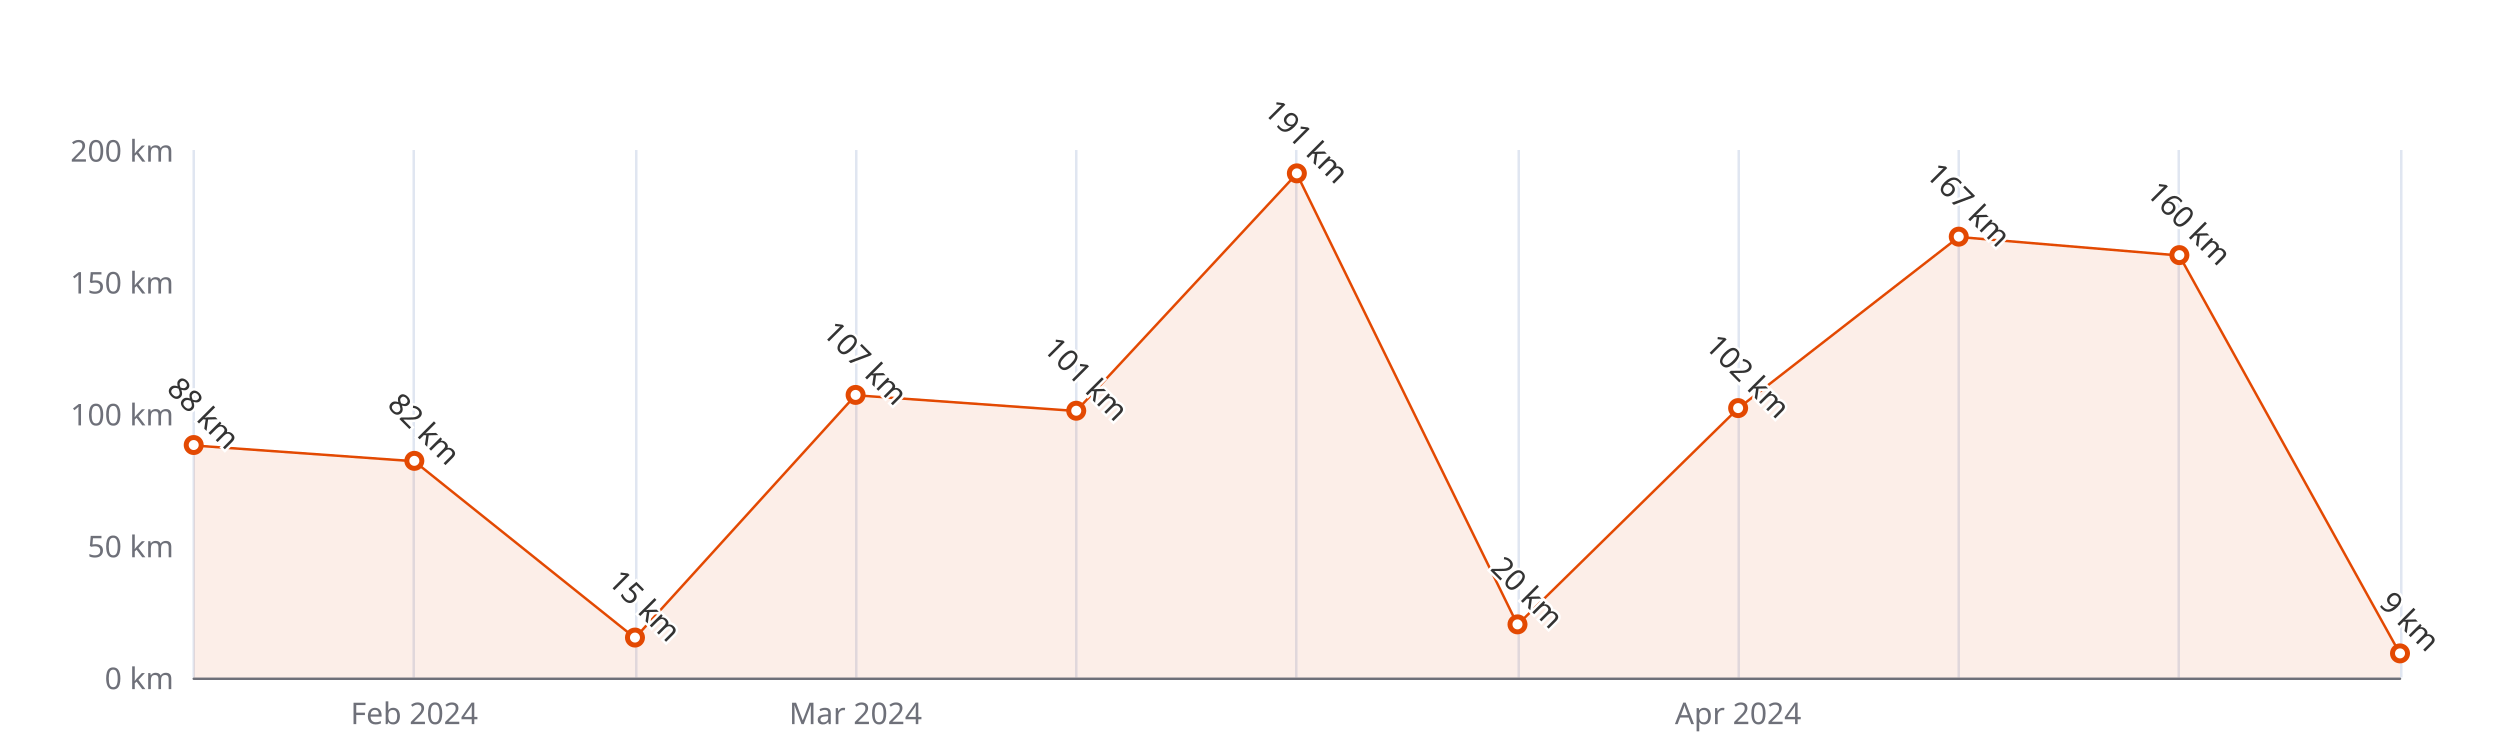
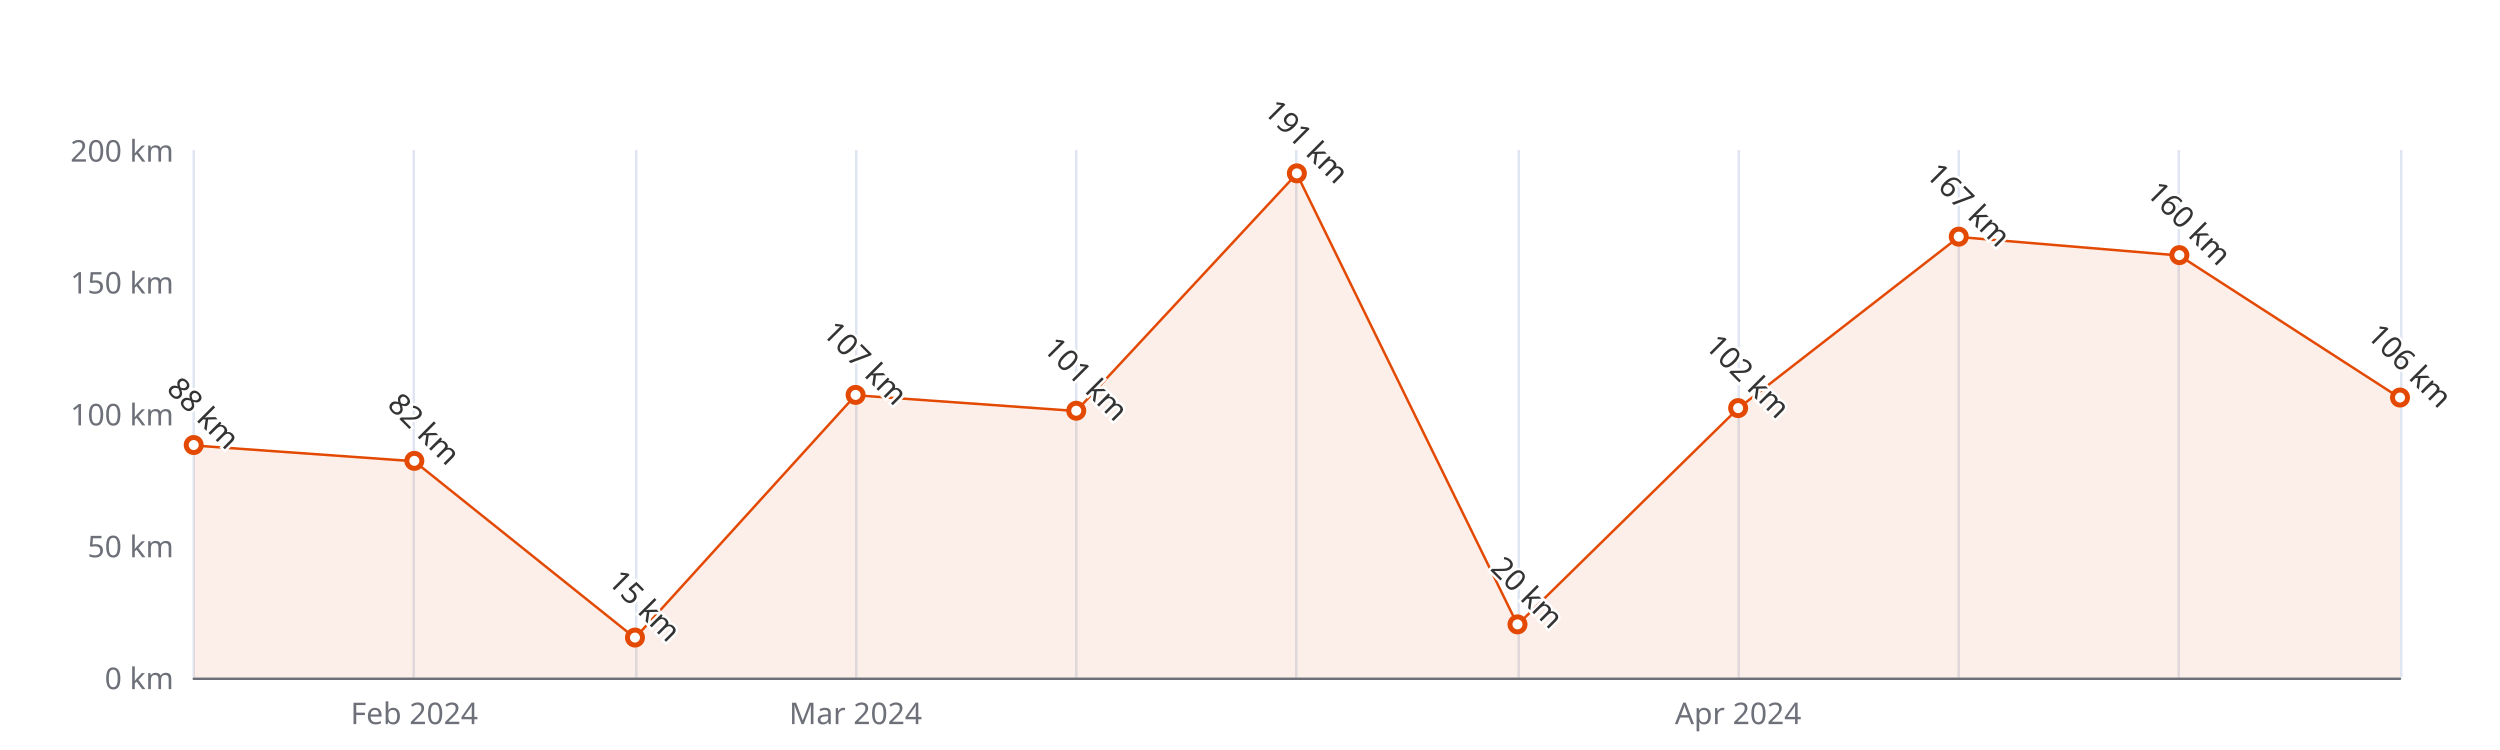
<svg xmlns="http://www.w3.org/2000/svg" width="1000" height="300" version="1.1" baseProfile="full" viewBox="0 0 1000 300">
  <rect width="1000" height="300" x="0" y="0" id="0" fill="#ffffff" />
  <path d="M77.5 60L77.5 271" fill="none" stroke="#E0E6F1" />
  <path d="M165.5 60L165.5 271" fill="none" stroke="#E0E6F1" />
  <path d="M254.5 60L254.5 271" fill="none" stroke="#E0E6F1" />
  <path d="M342.5 60L342.5 271" fill="none" stroke="#E0E6F1" />
  <path d="M430.5 60L430.5 271" fill="none" stroke="#E0E6F1" />
  <path d="M518.5 60L518.5 271" fill="none" stroke="#E0E6F1" />
  <path d="M607.5 60L607.5 271" fill="none" stroke="#E0E6F1" />
  <path d="M695.5 60L695.5 271" fill="none" stroke="#E0E6F1" />
  <path d="M783.5 60L783.5 271" fill="none" stroke="#E0E6F1" />
  <path d="M871.5 60L871.5 271" fill="none" stroke="#E0E6F1" />
  <path d="M960.5 60L960.5 271" fill="none" stroke="#E0E6F1" />
  <path d="M77.5 271.5L960 271.5" fill="none" stroke="#6E7079" stroke-linecap="round" />
  <text dominant-baseline="central" text-anchor="end" style="font-size:12px;font-family:sans-serif;" xml:space="preserve" transform="translate(69.48 271)" fill="#6E7079">0 km</text>
  <text dominant-baseline="central" text-anchor="end" style="font-size:12px;font-family:sans-serif;" xml:space="preserve" transform="translate(69.48 218.25)" fill="#6E7079">50 km</text>
  <text dominant-baseline="central" text-anchor="end" style="font-size:12px;font-family:sans-serif;" xml:space="preserve" transform="translate(69.48 165.5)" fill="#6E7079">100 km</text>
  <text dominant-baseline="central" text-anchor="end" style="font-size:12px;font-family:sans-serif;" xml:space="preserve" transform="translate(69.48 112.75)" fill="#6E7079">150 km</text>
  <text dominant-baseline="central" text-anchor="end" style="font-size:12px;font-family:sans-serif;" xml:space="preserve" transform="translate(69.48 60)" fill="#6E7079">200 km</text>
  <text dominant-baseline="central" text-anchor="middle" style="font-size:12px;font-family:sans-serif;" xml:space="preserve" y="6" transform="translate(165.732 279)" fill="#6E7079">Feb 2024</text>
  <text dominant-baseline="central" text-anchor="middle" style="font-size:12px;font-family:sans-serif;" xml:space="preserve" y="6" transform="translate(342.236 279)" fill="#6E7079">Mar 2024</text>
  <text dominant-baseline="central" text-anchor="middle" style="font-size:12px;font-family:sans-serif;" xml:space="preserve" y="6" transform="translate(695.244 279)" fill="#6E7079">Apr 2024</text>
  <g clip-path="url(#zr5-c0)">
-     <path d="M77.5 178.2L165.7 184.5L254 255.2L342.2 158.1L430.5 164.4L518.7 69.5L607 249.9L695.2 163.4L783.5 94.8L871.7 102.2L960 261.5L960 271L871.7 271L783.5 271L695.2 271L607 271L518.7 271L430.5 271L342.2 271L254 271L165.7 271L77.5 271Z" fill="rgb(227,73,2)" fill-opacity="0.09" />
-     <path d="M77.5 178.2L165.7 184.5L254 255.2L342.2 158.1L430.5 164.4L518.7 69.5L607 249.9L695.2 163.4L783.5 94.8L871.7 102.2L960 261.5" fill="none" stroke="#E34902" stroke-linejoin="bevel" />
+     <path d="M77.5 178.2L165.7 184.5L254 255.2L342.2 158.1L430.5 164.4L518.7 69.5L607 249.9L695.2 163.4L783.5 94.8L871.7 102.2L960 159.2L960 271L871.7 271L783.5 271L695.2 271L607 271L518.7 271L430.5 271L342.2 271L254 271L165.7 271L77.5 271Z" fill="rgb(227,73,2)" fill-opacity="0.09" />
+     <path d="M77.5 178.2L165.7 184.5L254 255.2L342.2 158.1L430.5 164.4L518.7 69.5L607 249.9L695.2 163.4L783.5 94.8L871.7 102.2L960 159.2" fill="none" stroke="#E34902" stroke-linejoin="bevel" />
  </g>
  <path d="M1 0A1 1 0 1 1 1 -0.1A1 1 0 0 1 1 0" transform="matrix(3,0,0,3,77.48,178.16)" fill="#fff" stroke="#E34902" stroke-width="0.667" />
  <path d="M1 0A1 1 0 1 1 1 -0.1A1 1 0 0 1 1 0" transform="matrix(3,0,0,3,165.732,184.49)" fill="#fff" stroke="#E34902" stroke-width="0.667" />
  <path d="M1 0A1 1 0 1 1 1 -0.1A1 1 0 0 1 1 0" transform="matrix(3,0,0,3,253.984,255.175)" fill="#fff" stroke="#E34902" stroke-width="0.667" />
  <path d="M1 0A1 1 0 1 1 1 -0.1A1 1 0 0 1 1 0" transform="matrix(3,0,0,3,342.236,158.115)" fill="#fff" stroke="#E34902" stroke-width="0.667" />
  <path d="M1 0A1 1 0 1 1 1 -0.1A1 1 0 0 1 1 0" transform="matrix(3,0,0,3,430.488,164.445)" fill="#fff" stroke="#E34902" stroke-width="0.667" />
  <path d="M1 0A1 1 0 1 1 1 -0.1A1 1 0 0 1 1 0" transform="matrix(3,0,0,3,518.74,69.495)" fill="#fff" stroke="#E34902" stroke-width="0.667" />
  <path d="M1 0A1 1 0 1 1 1 -0.1A1 1 0 0 1 1 0" transform="matrix(3,0,0,3,606.992,249.9)" fill="#fff" stroke="#E34902" stroke-width="0.667" />
  <path d="M1 0A1 1 0 1 1 1 -0.1A1 1 0 0 1 1 0" transform="matrix(3,0,0,3,695.244,163.39)" fill="#fff" stroke="#E34902" stroke-width="0.667" />
  <path d="M1 0A1 1 0 1 1 1 -0.1A1 1 0 0 1 1 0" transform="matrix(3,0,0,3,783.496,94.815)" fill="#fff" stroke="#E34902" stroke-width="0.667" />
  <path d="M1 0A1 1 0 1 1 1 -0.1A1 1 0 0 1 1 0" transform="matrix(3,0,0,3,871.748,102.2)" fill="#fff" stroke="#E34902" stroke-width="0.667" />
-   <path d="M1 0A1 1 0 1 1 1 -0.1A1 1 0 0 1 1 0" transform="matrix(3,0,0,3,960,261.505)" fill="#fff" stroke="#E34902" stroke-width="0.667" />
+   <path d="M1 0A1 1 0 1 1 1 -0.1A1 1 0 0 1 1 0" transform="matrix(3,0,0,3,960,159.17)" fill="#fff" stroke="#E34902" stroke-width="0.667" />
  <text dominant-baseline="central" text-anchor="middle" style="font-size:12px;font-family:sans-serif;" xml:space="preserve" y="-6" transform="matrix(0.707,0.707,-0.707,0.707,77.48,169.16)" fill="#333" stroke="rgb(255,255,255)" stroke-width="2" paint-order="stroke" stroke-miterlimit="2">88 km</text>
  <text dominant-baseline="central" text-anchor="middle" style="font-size:12px;font-family:sans-serif;" xml:space="preserve" y="-6" transform="matrix(0.707,0.707,-0.707,0.707,165.732,175.49)" fill="#333" stroke="rgb(255,255,255)" stroke-width="2" paint-order="stroke" stroke-miterlimit="2">82 km</text>
  <text dominant-baseline="central" text-anchor="middle" style="font-size:12px;font-family:sans-serif;" xml:space="preserve" y="-6" transform="matrix(0.707,0.707,-0.707,0.707,253.984,246.175)" fill="#333" stroke="rgb(255,255,255)" stroke-width="2" paint-order="stroke" stroke-miterlimit="2">15 km</text>
  <text dominant-baseline="central" text-anchor="middle" style="font-size:12px;font-family:sans-serif;" xml:space="preserve" y="-6" transform="matrix(0.707,0.707,-0.707,0.707,342.236,149.115)" fill="#333" stroke="rgb(255,255,255)" stroke-width="2" paint-order="stroke" stroke-miterlimit="2">107 km</text>
  <text dominant-baseline="central" text-anchor="middle" style="font-size:12px;font-family:sans-serif;" xml:space="preserve" y="-6" transform="matrix(0.707,0.707,-0.707,0.707,430.488,155.445)" fill="#333" stroke="rgb(255,255,255)" stroke-width="2" paint-order="stroke" stroke-miterlimit="2">101 km</text>
  <text dominant-baseline="central" text-anchor="middle" style="font-size:12px;font-family:sans-serif;" xml:space="preserve" y="-6" transform="matrix(0.707,0.707,-0.707,0.707,518.74,60.495)" fill="#333" stroke="rgb(255,255,255)" stroke-width="2" paint-order="stroke" stroke-miterlimit="2">191 km</text>
  <text dominant-baseline="central" text-anchor="middle" style="font-size:12px;font-family:sans-serif;" xml:space="preserve" y="-6" transform="matrix(0.707,0.707,-0.707,0.707,606.992,240.9)" fill="#333" stroke="rgb(255,255,255)" stroke-width="2" paint-order="stroke" stroke-miterlimit="2">20 km</text>
  <text dominant-baseline="central" text-anchor="middle" style="font-size:12px;font-family:sans-serif;" xml:space="preserve" y="-6" transform="matrix(0.707,0.707,-0.707,0.707,695.244,154.39)" fill="#333" stroke="rgb(255,255,255)" stroke-width="2" paint-order="stroke" stroke-miterlimit="2">102 km</text>
  <text dominant-baseline="central" text-anchor="middle" style="font-size:12px;font-family:sans-serif;" xml:space="preserve" y="-6" transform="matrix(0.707,0.707,-0.707,0.707,783.496,85.815)" fill="#333" stroke="rgb(255,255,255)" stroke-width="2" paint-order="stroke" stroke-miterlimit="2">167 km</text>
  <text dominant-baseline="central" text-anchor="middle" style="font-size:12px;font-family:sans-serif;" xml:space="preserve" y="-6" transform="matrix(0.707,0.707,-0.707,0.707,871.748,93.2)" fill="#333" stroke="rgb(255,255,255)" stroke-width="2" paint-order="stroke" stroke-miterlimit="2">160 km</text>
-   <text dominant-baseline="central" text-anchor="middle" style="font-size:12px;font-family:sans-serif;" xml:space="preserve" y="-6" transform="matrix(0.707,0.707,-0.707,0.707,960,252.505)" fill="#333" stroke="rgb(255,255,255)" stroke-width="2" paint-order="stroke" stroke-miterlimit="2">9 km</text>
+   <text dominant-baseline="central" text-anchor="middle" style="font-size:12px;font-family:sans-serif;" xml:space="preserve" y="-6" transform="matrix(0.707,0.707,-0.707,0.707,960,150.17)" fill="#333" stroke="rgb(255,255,255)" stroke-width="2" paint-order="stroke" stroke-miterlimit="2">106 km</text>
  <defs>
    <clipPath id="zr5-c0">
      <path d="M76 59.5l884 0l0 212l-884 0Z" fill="#000" />
    </clipPath>
  </defs>
</svg>
